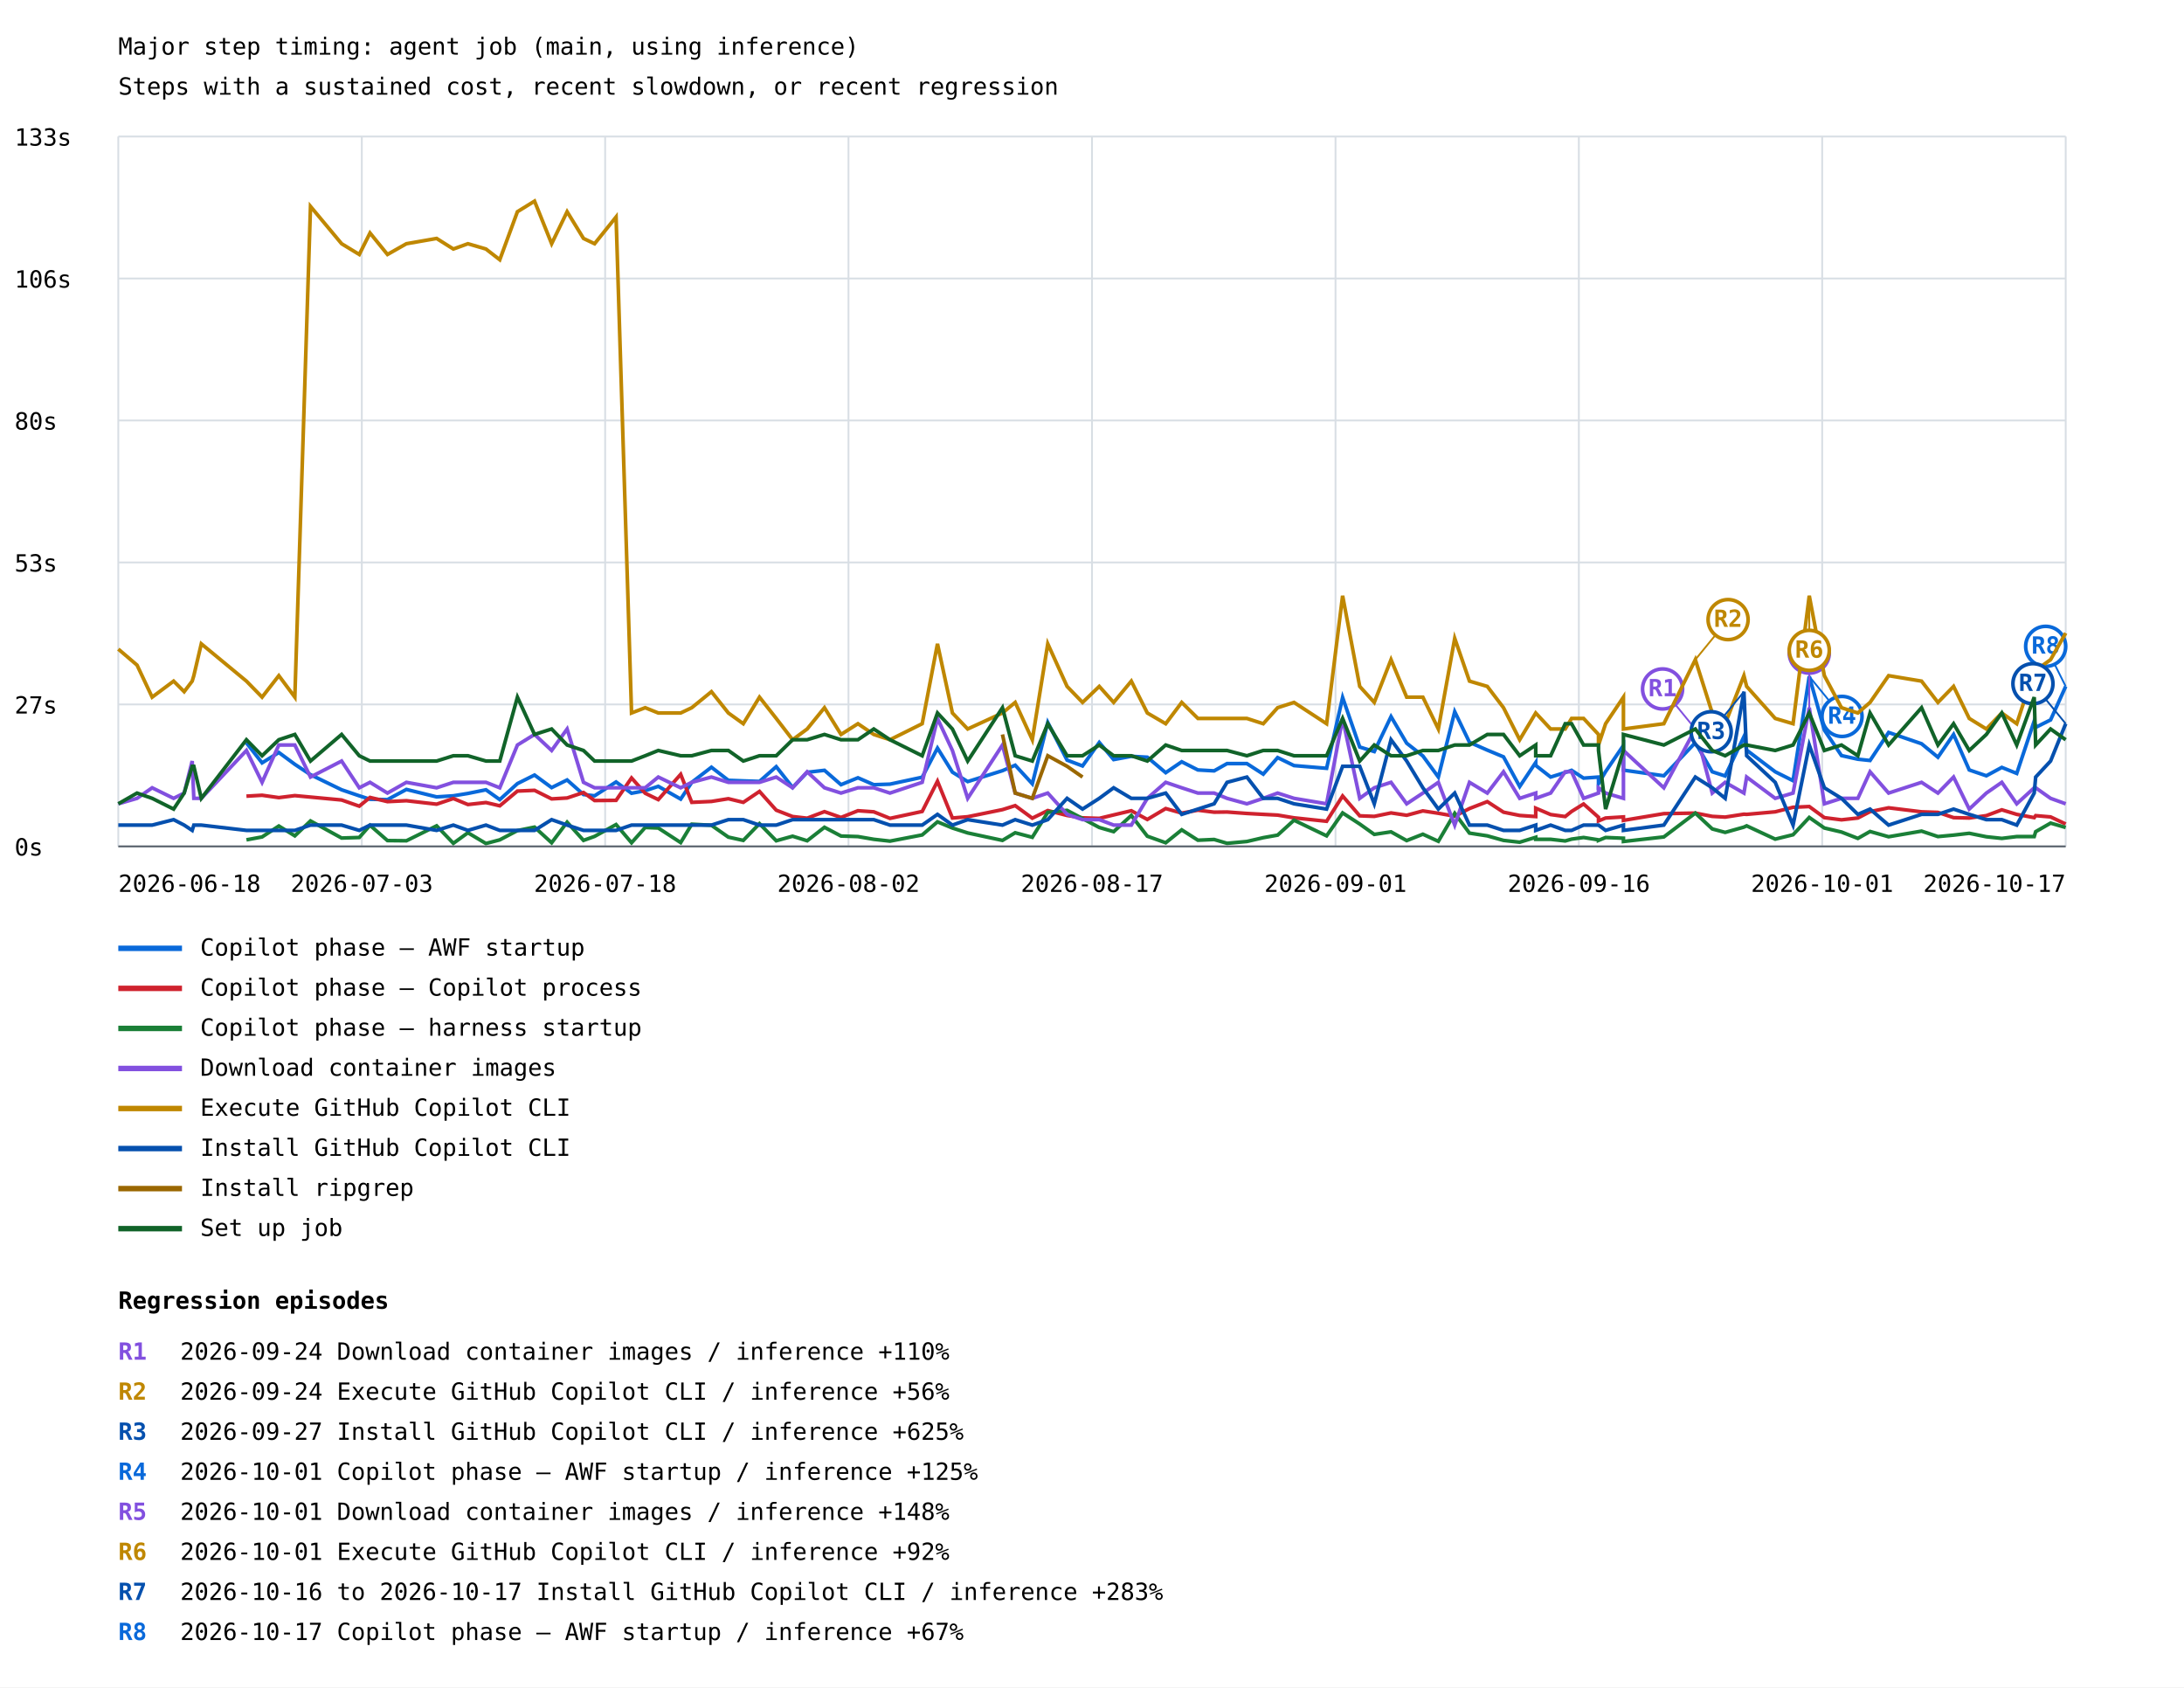
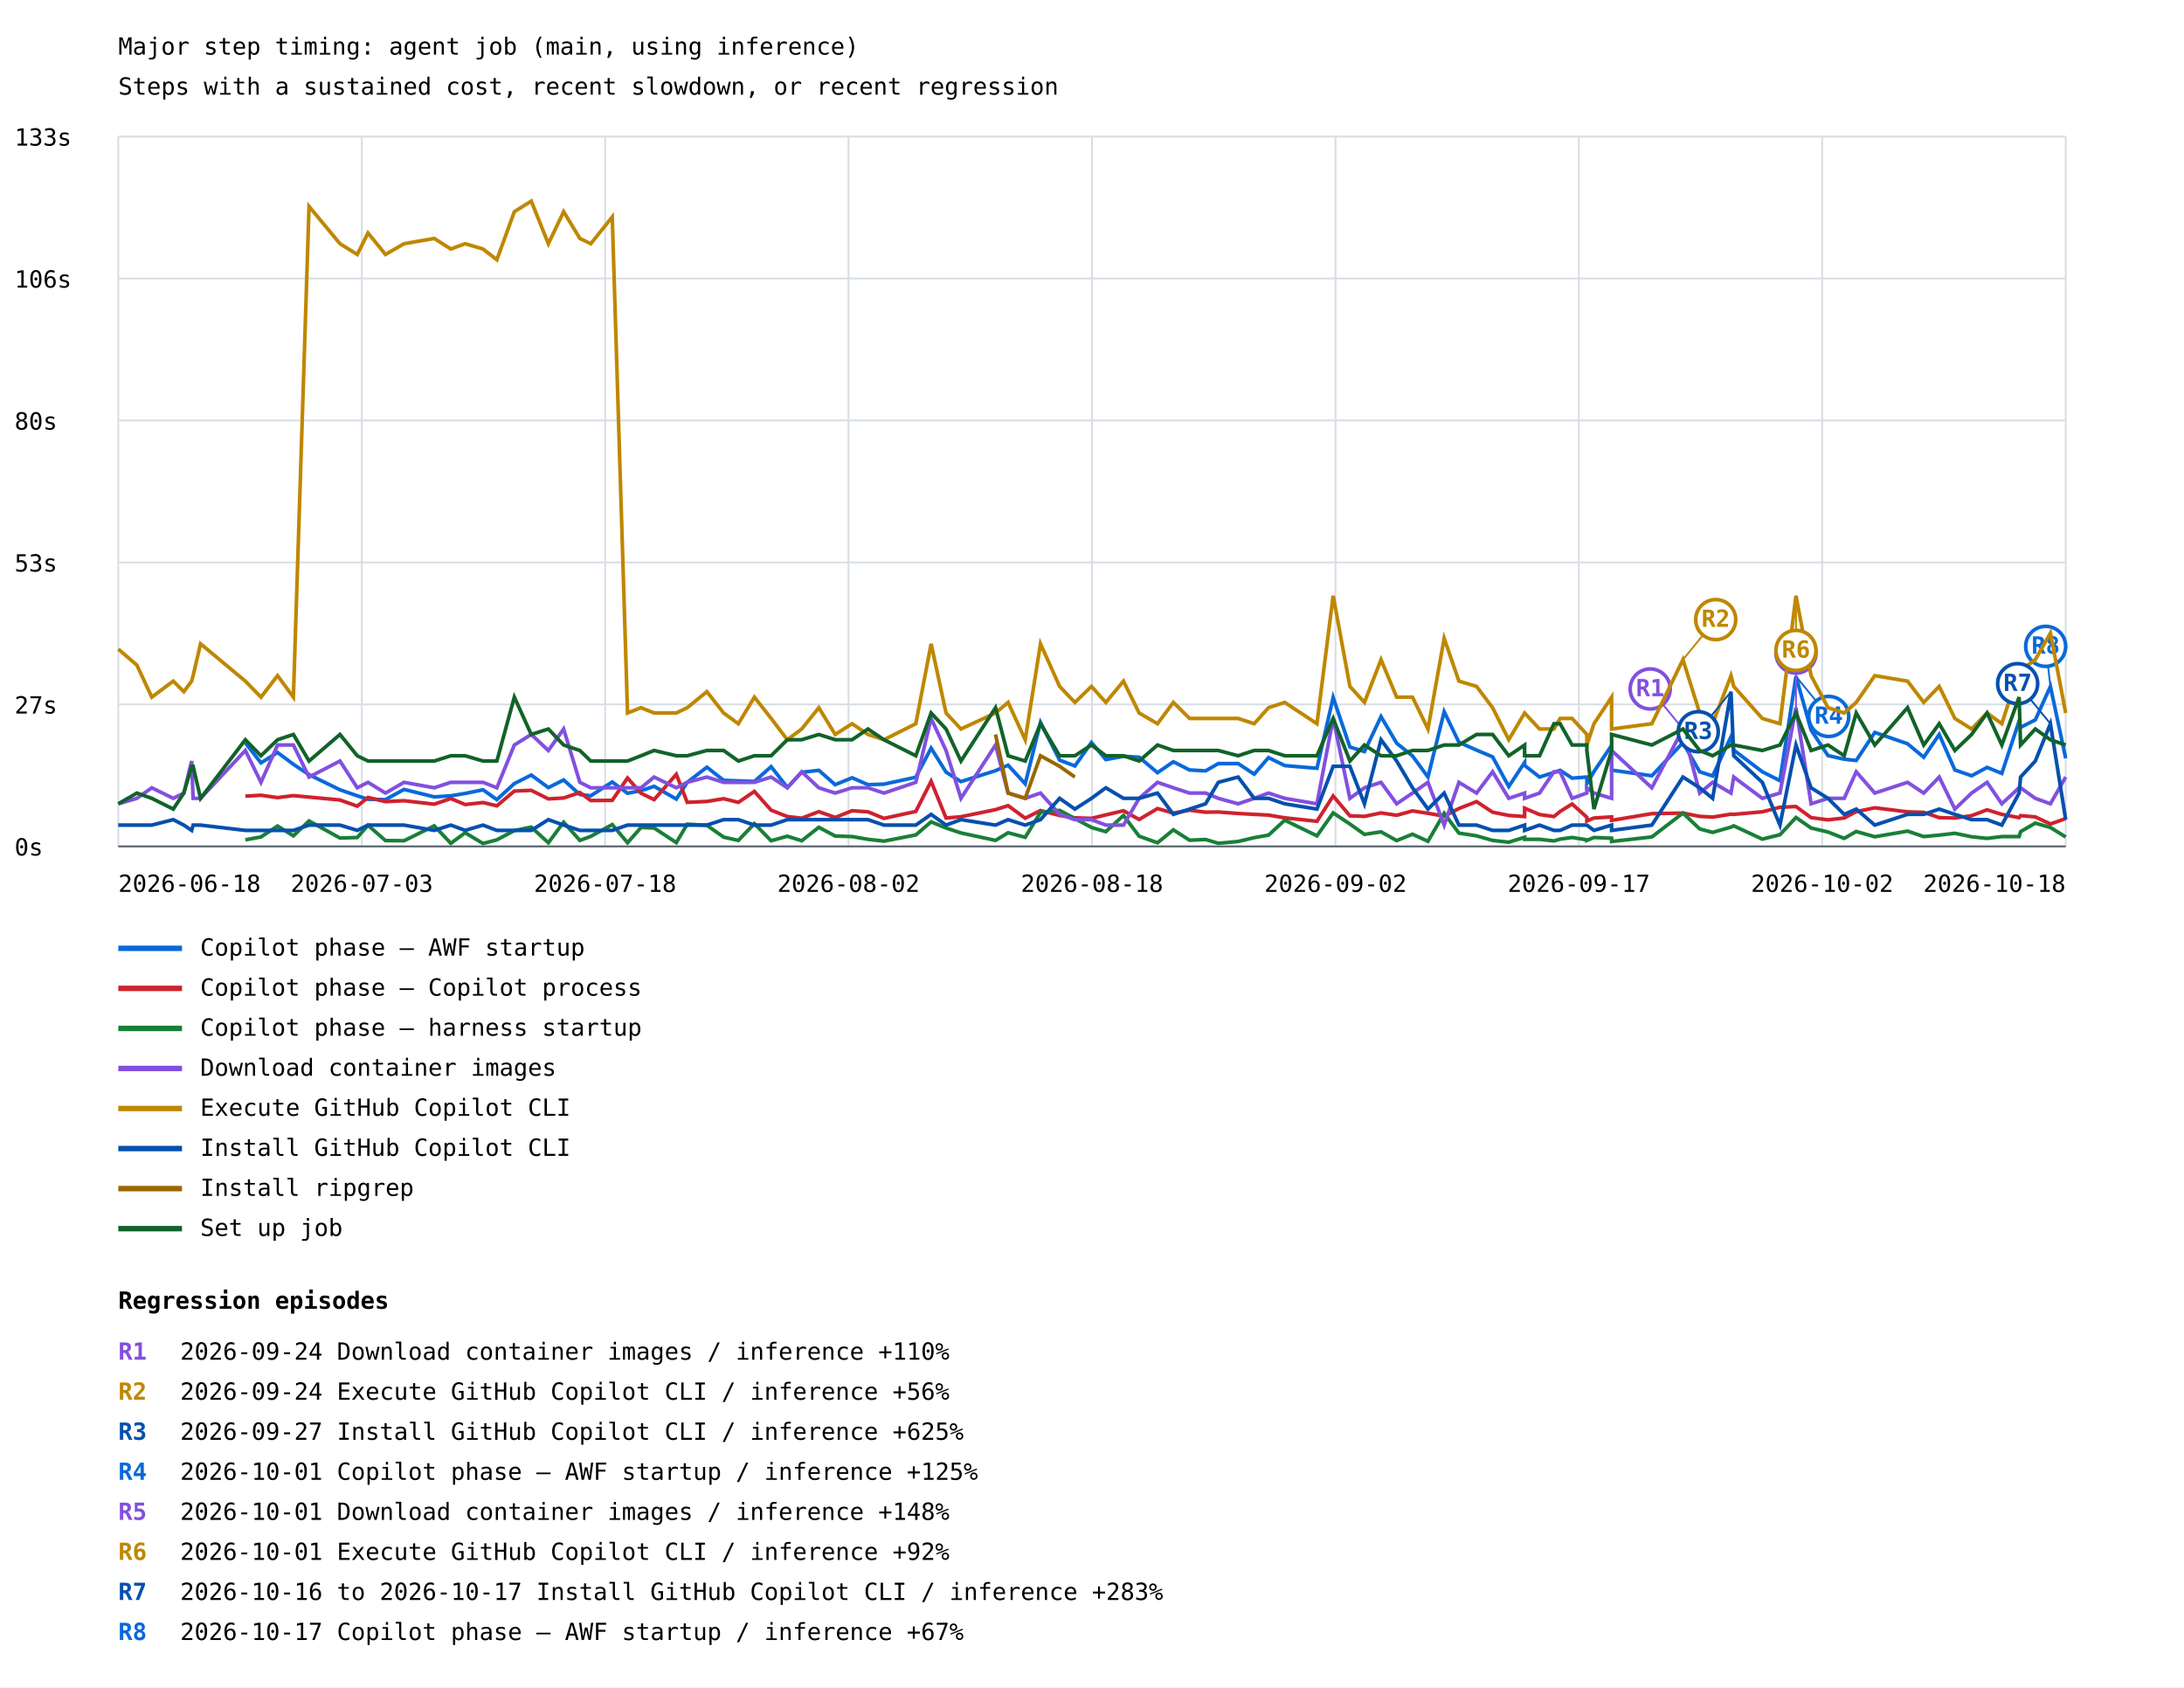
<svg xmlns="http://www.w3.org/2000/svg" width="1200" height="927" viewBox="0 0 1200 927">
  <rect width="100%" height="100%" fill="white" />
  <style>text{font-family:ui-monospace,monospace;font-size:13px}.axis{stroke:#57606a;stroke-width:1}.grid{stroke:#d8dee4;stroke-width:1}</style>
  <text x="65" y="30" font-size="20">Major step timing: agent job (main, using inference)</text>
  <text x="65" y="52">Steps with a sustained cost, recent slowdown, or recent regression</text>
  <line class="grid" x1="65" y1="465.0" x2="1135" y2="465.0" />
  <text x="8" y="470.0">0s</text>
  <line class="grid" x1="65" y1="387.0" x2="1135" y2="387.0" />
  <text x="8" y="392.0">27s</text>
  <line class="grid" x1="65" y1="309.0" x2="1135" y2="309.0" />
  <text x="8" y="314.0">53s</text>
  <line class="grid" x1="65" y1="231.0" x2="1135" y2="231.0" />
  <text x="8" y="236.0">80s</text>
  <line class="grid" x1="65" y1="153.0" x2="1135" y2="153.0" />
  <text x="8" y="158.0">106s</text>
  <line class="grid" x1="65" y1="75.0" x2="1135" y2="75.0" />
  <text x="8" y="80.0">133s</text>
  <line class="grid" x1="65.0" y1="75" x2="65.0" y2="465" />
  <line class="grid" x1="198.8" y1="75" x2="198.8" y2="465" />
  <line class="grid" x1="332.5" y1="75" x2="332.5" y2="465" />
  <line class="grid" x1="466.2" y1="75" x2="466.2" y2="465" />
  <line class="grid" x1="600.0" y1="75" x2="600.0" y2="465" />
  <line class="grid" x1="733.8" y1="75" x2="733.8" y2="465" />
  <line class="grid" x1="867.5" y1="75" x2="867.5" y2="465" />
  <line class="grid" x1="1001.2" y1="75" x2="1001.2" y2="465" />
  <line class="grid" x1="1135.0" y1="75" x2="1135.0" y2="465" />
-   <polyline points="135.4,408.1 144.0,419.1 153.2,413.4 162.0,419.9 170.6,425.6 187.7,433.9 197.4,437.2 203.3,439.1 212.9,439.3 223.3,433.7 239.9,437.8 249.1,437.2 257.1,435.9 267.0,433.9 274.6,439.3 284.3,430.5 293.7,425.8 303.1,432.7 311.6,428.5 320.6,436.5 326.7,437.2 338.5,429.6 347.0,435.8 354.5,434.4 361.7,432.0 374.0,439.0 380.1,429.8 390.9,421.5 400.2,428.7 408.4,429.0 417.3,429.3 426.5,421.2 435.5,432.6 443.5,424.3 453.0,423.2 462.1,431.1 471.4,427.3 480.1,431.1 489.0,430.8 506.7,427.0 515.1,411.0 523.3,424.2 531.7,429.4 550.8,423.4 557.8,420.4 567.2,430.6 575.7,396.9 586.3,417.6 594.8,420.8 604.0,407.9 611.9,417.3 621.6,415.5 630.4,416.0 640.5,424.5 649.3,418.5 658.2,423.0 667.1,423.5 674.2,419.5 685.1,419.5 694.1,425.3 702.0,416.2 711.0,420.6 728.9,422.1 737.7,383.2 747.1,410.4 755.1,412.9 764.3,393.7 772.9,408.3 781.8,415.3 790.3,426.9 799.3,391.0 807.4,407.8 817.2,412.1 826.1,415.8 835.0,432.1 843.8,418.9 843.8,420.5 852.0,426.9 860.0,424.4 863.5,423.2 870.1,427.5 878.3,426.9 878.3,430.5 882.2,423.9 892.0,409.5 892.0,423.1 914.2,426.2 931.5,408.0 940.8,424.0 947.9,426.3 958.2,404.7 959.7,412.1 975.4,424.0 985.2,428.9 994.1,371.6 1002.4,401.1 1011.8,415.1 1020.8,417.1 1027.5,417.8 1037.7,402.4 1055.8,408.6 1064.8,416.0 1073.4,403.5 1082.0,423.0 1091.4,426.2 1099.9,421.6 1108.1,424.9 1117.7,396.1 1118.5,399.6 1126.7,395.5 1135.0,377.1" fill="none" stroke="#0969da" stroke-width="2" />
-   <line x1="994.1" y1="371.6" x2="1012.1" y2="393.6" stroke="#0969da" stroke-width="1" />
-   <circle cx="1012.1" cy="393.6" r="11" fill="white" stroke="#0969da" stroke-width="2" />
-   <text x="1012.1" y="397.6" fill="#0969da" font-size="10" font-weight="bold" text-anchor="middle">R4</text>
-   <line x1="1135.0" y1="377.1" x2="1124.0" y2="355.1" stroke="#0969da" stroke-width="1" />
+   <polyline points="134.8,408.1 143.4,419.1 152.5,413.4 161.2,419.9 169.8,425.6 186.8,433.9 196.3,437.2 202.2,439.1 211.8,439.3 222.0,433.7 238.6,437.8 247.7,437.2 255.6,435.9 265.4,433.9 273.0,439.3 282.6,430.5 291.9,425.8 301.3,432.7 309.7,428.5 318.6,436.5 324.6,437.2 336.4,429.6 344.8,435.8 352.2,434.4 359.4,432.0 371.6,439.0 377.6,429.8 388.4,421.5 397.6,428.7 405.7,429.0 414.5,429.3 423.7,421.2 432.6,432.6 440.5,424.3 449.9,423.2 458.9,431.1 468.2,427.3 476.9,431.1 485.7,430.8 503.2,427.0 511.6,411.0 519.8,424.2 528.0,429.4 547.0,423.4 553.9,420.4 563.3,430.6 571.7,396.9 582.2,417.6 590.6,420.8 599.7,407.9 607.6,417.3 617.3,415.5 625.9,416.0 636.0,424.5 644.7,418.5 653.6,423.0 662.4,423.5 669.4,419.5 680.3,419.5 689.1,425.3 697.0,416.2 705.9,420.6 723.6,422.1 732.5,383.2 741.7,410.4 749.7,412.9 758.8,393.7 767.4,408.3 776.1,415.3 784.6,426.9 793.5,391.0 801.6,407.8 811.3,412.1 820.1,415.8 829.0,432.1 837.7,418.9 837.7,420.5 845.9,426.9 853.8,424.4 857.2,423.2 863.8,427.5 871.9,426.9 871.9,430.5 875.8,423.9 885.5,409.5 885.5,423.1 907.6,426.2 924.7,408.0 933.9,424.0 941.0,426.3 951.1,404.7 952.6,412.1 968.3,424.0 978.0,428.9 986.8,371.6 995.1,401.1 1004.4,415.1 1013.3,417.1 1019.9,417.8 1030.1,402.4 1048.1,408.6 1057.0,416.0 1065.5,403.5 1074.1,423.0 1083.3,426.2 1091.8,421.6 1099.9,424.9 1109.4,396.1 1110.2,399.6 1118.3,395.5 1126.6,377.1 1135.0,416.6" fill="none" stroke="#0969da" stroke-width="2" />
+   <line x1="986.8" y1="371.6" x2="1004.8" y2="393.6" stroke="#0969da" stroke-width="1" />
+   <circle cx="1004.8" cy="393.6" r="11" fill="white" stroke="#0969da" stroke-width="2" />
+   <text x="1004.8" y="397.6" fill="#0969da" font-size="10" font-weight="bold" text-anchor="middle">R4</text>
+   <line x1="1126.6" y1="377.1" x2="1124.0" y2="355.1" stroke="#0969da" stroke-width="1" />
  <circle cx="1124.0" cy="355.1" r="11" fill="white" stroke="#0969da" stroke-width="2" />
  <text x="1124.0" y="359.1" fill="#0969da" font-size="10" font-weight="bold" text-anchor="middle">R8</text>
  <line x1="65" y1="521" x2="100" y2="521" stroke="#0969da" stroke-width="3" />
  <text x="110" y="525">Copilot phase — AWF startup</text>
-   <polyline points="135.4,437.4 144.0,436.9 153.2,438.2 162.0,437.1 170.6,437.9 187.7,439.5 197.4,442.9 203.3,438.1 212.9,440.4 223.3,439.9 239.9,441.8 249.1,438.7 257.1,442.0 267.0,440.9 274.6,442.7 284.3,434.6 293.7,434.2 303.1,438.9 311.6,438.4 320.6,435.4 326.7,439.8 338.5,439.7 347.0,427.4 354.5,435.8 361.7,439.3 374.0,425.4 380.1,440.8 390.9,440.3 400.2,438.8 408.4,440.8 417.3,434.8 426.5,445.1 435.5,448.6 443.5,449.5 453.0,445.9 462.1,449.1 471.4,445.4 480.1,446.0 489.0,449.6 506.7,445.8 515.1,429.2 523.3,449.4 531.7,448.7 550.8,444.8 557.8,442.6 567.2,449.5 575.7,445.3 586.3,448.0 594.8,449.3 604.0,449.6 611.9,447.7 621.6,445.4 630.4,450.2 640.5,444.2 649.3,446.7 658.2,445.1 667.1,446.2 674.2,446.1 685.1,446.9 694.1,447.4 702.0,447.8 711.0,449.3 728.9,451.2 737.7,437.3 747.1,448.2 755.1,448.5 764.3,446.6 772.9,447.9 781.8,445.5 790.3,446.8 799.3,448.4 807.4,444.2 817.2,440.4 826.1,446.2 835.0,448.0 843.8,448.6 843.8,444.0 852.0,447.5 860.0,448.6 863.5,445.8 870.1,441.7 878.3,449.0 878.3,451.0 882.2,449.4 892.0,448.8 892.0,450.7 914.2,447.0 931.5,446.7 940.8,448.5 947.9,448.9 958.2,447.3 959.7,447.4 975.4,446.0 985.2,443.5 994.1,443.1 1002.4,449.2 1011.8,450.4 1020.8,449.4 1027.5,445.9 1037.7,443.8 1055.8,446.0 1064.8,446.3 1073.4,449.2 1082.0,449.4 1091.4,448.1 1099.9,444.9 1108.1,447.4 1117.7,449.2 1118.5,448.1 1126.7,448.8 1135.0,452.7" fill="none" stroke="#cf222e" stroke-width="2" />
+   <polyline points="134.8,437.4 143.4,436.9 152.5,438.2 161.2,437.1 169.8,437.9 186.8,439.5 196.3,442.9 202.2,438.1 211.8,440.4 222.0,439.9 238.6,441.8 247.7,438.7 255.6,442.0 265.4,440.9 273.0,442.7 282.6,434.6 291.9,434.2 301.3,438.9 309.7,438.4 318.6,435.4 324.6,439.8 336.4,439.7 344.8,427.4 352.2,435.8 359.4,439.3 371.6,425.4 377.6,440.8 388.4,440.3 397.6,438.8 405.7,440.8 414.5,434.8 423.7,445.1 432.6,448.6 440.5,449.5 449.9,445.9 458.9,449.1 468.2,445.4 476.9,446.0 485.7,449.6 503.2,445.8 511.6,429.2 519.8,449.4 528.0,448.7 547.0,444.8 553.9,442.6 563.3,449.5 571.7,445.3 582.2,448.0 590.6,449.3 599.7,449.6 607.6,447.7 617.3,445.4 625.9,450.2 636.0,444.2 644.7,446.7 653.6,445.1 662.4,446.2 669.4,446.1 680.3,446.9 689.1,447.4 697.0,447.8 705.9,449.3 723.6,451.2 732.5,437.3 741.7,448.2 749.7,448.5 758.8,446.6 767.4,447.9 776.1,445.5 784.6,446.8 793.5,448.4 801.6,444.2 811.3,440.4 820.1,446.2 829.0,448.0 837.7,448.6 837.7,444.0 845.9,447.5 853.8,448.6 857.2,445.8 863.8,441.7 871.9,449.0 871.9,451.0 875.8,449.4 885.5,448.8 885.5,450.7 907.6,447.0 924.7,446.7 933.9,448.5 941.0,448.9 951.1,447.3 952.6,447.4 968.3,446.0 978.0,443.5 986.8,443.1 995.1,449.2 1004.4,450.4 1013.3,449.4 1019.9,445.9 1030.1,443.8 1048.1,446.0 1057.0,446.3 1065.5,449.2 1074.1,449.4 1083.3,448.1 1091.8,444.9 1099.9,447.4 1109.4,449.2 1110.2,448.1 1118.3,448.8 1126.6,452.7 1135.0,449.7" fill="none" stroke="#cf222e" stroke-width="2" />
  <line x1="65" y1="543" x2="100" y2="543" stroke="#cf222e" stroke-width="3" />
  <text x="110" y="547">Copilot phase — Copilot process</text>
-   <polyline points="135.4,461.4 144.0,459.8 153.2,453.8 162.0,459.2 170.6,451.0 187.7,460.4 197.4,460.1 203.3,453.4 212.9,461.8 223.3,461.9 239.9,453.7 249.1,463.3 257.1,457.5 267.0,463.4 274.6,461.4 284.3,456.3 293.7,454.4 303.1,463.0 311.6,451.7 320.6,461.7 326.7,459.5 338.5,453.0 347.0,463.0 354.5,454.6 361.7,454.9 374.0,462.9 380.1,452.8 390.9,453.4 400.2,459.9 408.4,461.7 417.3,452.5 426.5,461.9 435.5,459.4 443.5,461.9 453.0,454.5 462.1,459.3 471.4,459.6 480.1,461.1 489.0,462.1 506.7,458.7 515.1,451.5 523.3,454.9 531.7,457.6 550.8,461.7 557.8,457.5 567.2,460.0 575.7,446.3 586.3,445.2 594.8,449.7 604.0,454.6 611.9,456.9 621.6,448.0 630.4,459.4 640.5,463.0 649.3,455.9 658.2,461.6 667.1,461.2 674.2,463.3 685.1,462.3 694.1,460.2 702.0,458.8 711.0,450.6 728.9,459.2 737.7,446.6 747.1,452.7 755.1,458.4 764.3,457.0 772.9,461.8 781.8,458.3 790.3,462.2 799.3,446.8 807.4,457.7 817.2,459.2 826.1,461.7 835.0,462.7 843.8,460.0 843.8,461.1 852.0,461.1 860.0,462.0 863.5,461.0 870.1,460.1 878.3,461.4 878.3,461.7 882.2,460.1 892.0,460.5 892.0,462.3 914.2,459.8 931.5,446.7 940.8,455.4 947.9,457.3 958.2,454.4 959.7,453.7 975.4,461.0 985.2,458.6 994.1,449.1 1002.4,454.9 1011.8,457.1 1020.8,460.6 1027.5,456.8 1037.7,459.7 1055.8,456.6 1064.8,459.6 1073.4,458.8 1082.0,457.8 1091.4,459.7 1099.9,460.6 1108.1,459.6 1117.7,459.6 1118.5,456.9 1126.7,452.2 1135.0,454.6" fill="none" stroke="#1a7f37" stroke-width="2" />
+   <polyline points="134.8,461.4 143.4,459.8 152.5,453.8 161.2,459.2 169.8,451.0 186.8,460.4 196.3,460.1 202.2,453.4 211.8,461.8 222.0,461.9 238.6,453.7 247.7,463.3 255.6,457.5 265.4,463.4 273.0,461.4 282.6,456.3 291.9,454.4 301.3,463.0 309.7,451.7 318.6,461.7 324.6,459.5 336.4,453.0 344.8,463.0 352.2,454.6 359.4,454.9 371.6,462.9 377.6,452.8 388.4,453.4 397.6,459.9 405.7,461.7 414.5,452.5 423.7,461.9 432.6,459.4 440.5,461.9 449.9,454.5 458.9,459.3 468.2,459.6 476.9,461.1 485.7,462.1 503.2,458.7 511.6,451.5 519.8,454.9 528.0,457.6 547.0,461.7 553.9,457.5 563.3,460.0 571.7,446.3 582.2,445.2 590.6,449.7 599.7,454.6 607.6,456.9 617.3,448.0 625.9,459.4 636.0,463.0 644.7,455.9 653.6,461.6 662.4,461.2 669.4,463.3 680.3,462.3 689.1,460.2 697.0,458.8 705.9,450.6 723.6,459.2 732.5,446.6 741.7,452.7 749.7,458.4 758.8,457.0 767.4,461.8 776.1,458.3 784.6,462.2 793.5,446.8 801.6,457.7 811.3,459.2 820.1,461.7 829.0,462.7 837.7,460.0 837.7,461.1 845.9,461.1 853.8,462.0 857.2,461.0 863.8,460.1 871.9,461.4 871.9,461.7 875.8,460.1 885.5,460.5 885.5,462.3 907.6,459.8 924.7,446.7 933.9,455.4 941.0,457.3 951.1,454.4 952.6,453.7 968.3,461.0 978.0,458.6 986.8,449.1 995.1,454.9 1004.4,457.1 1013.3,460.6 1019.9,456.8 1030.1,459.7 1048.1,456.6 1057.0,459.6 1065.5,458.8 1074.1,457.8 1083.3,459.7 1091.8,460.6 1099.9,459.6 1109.4,459.6 1110.2,456.9 1118.3,452.2 1126.6,454.6 1135.0,459.8" fill="none" stroke="#1a7f37" stroke-width="2" />
  <line x1="65" y1="565" x2="100" y2="565" stroke="#1a7f37" stroke-width="3" />
  <text x="110" y="569">Copilot phase — harness startup</text>
-   <polyline points="65.0,441.6 75.3,438.6 83.6,432.8 95.4,438.6 101.2,435.7 105.6,418.1 106.5,438.6 110.6,438.6 135.4,412.3 144.0,429.8 153.2,409.3 162.0,409.3 170.6,426.9 187.7,418.1 197.4,432.8 203.3,429.8 212.9,435.7 223.3,429.8 239.9,432.8 249.1,429.8 257.1,429.8 267.0,429.8 274.6,432.8 284.3,409.3 293.7,403.5 303.1,412.3 311.6,400.5 320.6,429.8 326.7,432.8 338.5,432.8 347.0,432.8 354.5,432.8 361.7,426.9 374.0,432.8 380.1,429.8 390.9,426.9 400.2,429.8 408.4,429.8 417.3,429.8 426.5,426.9 435.5,432.8 443.5,424.0 453.0,432.8 462.1,435.7 471.4,432.8 480.1,432.8 489.0,435.7 506.7,429.8 515.1,394.7 523.3,412.3 531.7,438.6 550.8,409.3 557.8,435.7 567.2,438.6 575.7,435.7 586.3,447.4 594.8,450.3 604.0,450.3 611.9,453.3 621.6,453.3 630.4,438.6 640.5,429.8 649.3,432.8 658.2,435.7 667.1,435.7 674.2,438.6 685.1,441.6 694.1,438.6 702.0,435.7 711.0,438.6 728.9,441.6 737.7,394.7 747.1,438.6 755.1,432.8 764.3,429.8 772.9,441.6 781.8,435.7 790.3,429.8 799.3,453.3 807.4,429.8 817.2,435.7 826.1,424.0 835.0,438.6 843.8,435.7 843.8,438.6 852.0,435.7 860.0,424.0 863.5,424.0 870.1,438.6 878.3,435.7 878.3,432.8 882.2,435.7 892.0,438.6 892.0,412.3 914.2,432.8 931.5,400.5 940.8,435.7 947.9,429.8 958.2,435.7 959.7,426.9 975.4,438.6 985.2,435.7 994.1,388.8 1002.4,441.6 1011.8,438.6 1020.8,438.6 1027.5,424.0 1037.7,435.7 1055.8,429.8 1064.8,435.7 1073.4,426.9 1082.0,444.5 1091.4,435.7 1099.9,429.8 1108.1,441.6 1117.7,432.8 1118.5,432.8 1126.7,438.6 1135.0,441.6" fill="none" stroke="#8250df" stroke-width="2" />
-   <line x1="931.5" y1="400.5" x2="913.5" y2="378.5" stroke="#8250df" stroke-width="1" />
-   <circle cx="913.5" cy="378.5" r="11" fill="white" stroke="#8250df" stroke-width="2" />
-   <text x="913.5" y="382.5" fill="#8250df" font-size="10" font-weight="bold" text-anchor="middle">R1</text>
-   <line x1="994.1" y1="388.8" x2="994.1" y2="358.8" stroke="#8250df" stroke-width="1" />
-   <circle cx="994.1" cy="358.8" r="11" fill="white" stroke="#8250df" stroke-width="2" />
-   <text x="994.1" y="362.8" fill="#8250df" font-size="10" font-weight="bold" text-anchor="middle">R5</text>
+   <polyline points="65.0,441.6 75.2,438.6 83.4,432.8 95.2,438.6 101.0,435.7 105.3,418.1 106.1,438.6 110.2,438.6 134.8,412.3 143.4,429.8 152.5,409.3 161.2,409.3 169.8,426.9 186.8,418.1 196.3,432.8 202.2,429.8 211.8,435.7 222.0,429.8 238.6,432.8 247.7,429.8 255.6,429.8 265.4,429.8 273.0,432.8 282.6,409.3 291.9,403.5 301.3,412.3 309.7,400.5 318.6,429.8 324.6,432.8 336.4,432.8 344.8,432.8 352.2,432.8 359.4,426.9 371.6,432.8 377.6,429.8 388.4,426.9 397.6,429.8 405.7,429.8 414.5,429.8 423.7,426.9 432.6,432.8 440.5,424.0 449.9,432.8 458.9,435.7 468.2,432.8 476.9,432.8 485.7,435.7 503.2,429.8 511.6,394.7 519.8,412.3 528.0,438.6 547.0,409.3 553.9,435.7 563.3,438.6 571.7,435.7 582.2,447.4 590.6,450.3 599.7,450.3 607.6,453.3 617.3,453.3 625.9,438.6 636.0,429.8 644.7,432.8 653.6,435.7 662.4,435.7 669.4,438.6 680.3,441.6 689.1,438.6 697.0,435.7 705.9,438.6 723.6,441.6 732.5,394.7 741.7,438.6 749.7,432.8 758.8,429.8 767.4,441.6 776.1,435.7 784.6,429.8 793.5,453.3 801.6,429.8 811.3,435.7 820.1,424.0 829.0,438.6 837.7,435.7 837.7,438.6 845.9,435.7 853.8,424.0 857.2,424.0 863.8,438.6 871.9,435.7 871.9,432.8 875.8,435.7 885.5,438.6 885.5,412.3 907.6,432.8 924.7,400.5 933.9,435.7 941.0,429.8 951.1,435.7 952.6,426.9 968.3,438.6 978.0,435.7 986.8,388.8 995.1,441.6 1004.4,438.6 1013.3,438.6 1019.9,424.0 1030.1,435.7 1048.1,429.8 1057.0,435.7 1065.5,426.9 1074.1,444.5 1083.3,435.7 1091.8,429.8 1099.9,441.6 1109.4,432.8 1110.2,432.8 1118.3,438.6 1126.6,441.6 1135.0,426.9" fill="none" stroke="#8250df" stroke-width="2" />
+   <line x1="924.7" y1="400.5" x2="906.7" y2="378.5" stroke="#8250df" stroke-width="1" />
+   <circle cx="906.7" cy="378.5" r="11" fill="white" stroke="#8250df" stroke-width="2" />
+   <text x="906.7" y="382.5" fill="#8250df" font-size="10" font-weight="bold" text-anchor="middle">R1</text>
+   <line x1="986.8" y1="388.8" x2="986.8" y2="358.8" stroke="#8250df" stroke-width="1" />
+   <circle cx="986.8" cy="358.8" r="11" fill="white" stroke="#8250df" stroke-width="2" />
+   <text x="986.8" y="362.8" fill="#8250df" font-size="10" font-weight="bold" text-anchor="middle">R5</text>
  <line x1="65" y1="587" x2="100" y2="587" stroke="#8250df" stroke-width="3" />
  <text x="110" y="591">Download container images</text>
-   <polyline points="65.0,356.6 75.3,365.4 83.6,383.0 95.4,374.2 101.2,380.0 105.6,374.2 106.5,371.2 110.6,353.7 135.4,374.2 144.0,383.0 153.2,371.2 162.0,383.0 170.6,113.4 187.7,133.9 197.4,139.8 203.3,128.0 212.9,139.8 223.3,133.9 239.9,131.0 249.1,136.8 257.1,133.9 267.0,136.8 274.6,142.7 284.3,116.3 293.7,110.5 303.1,133.9 311.6,116.3 320.6,131.0 326.7,133.9 338.5,119.2 347.0,391.7 354.5,388.8 361.7,391.7 374.0,391.7 380.1,388.8 390.9,380.0 400.2,391.7 408.4,397.6 417.3,383.0 426.5,394.7 435.5,406.4 443.5,400.5 453.0,388.8 462.1,403.5 471.4,397.6 480.1,403.5 489.0,406.4 506.7,397.6 515.1,353.7 523.3,391.7 531.7,400.5 550.8,391.7 557.8,385.9 567.2,406.4 575.7,353.7 586.3,377.1 594.8,385.9 604.0,377.1 611.9,385.9 621.6,374.2 630.4,391.7 640.5,397.6 649.3,385.9 658.2,394.7 667.1,394.7 674.2,394.7 685.1,394.7 694.1,397.6 702.0,388.8 711.0,385.9 728.9,397.6 737.7,327.3 747.1,377.1 755.1,385.9 764.3,362.4 772.9,383.0 781.8,383.0 790.3,400.5 799.3,350.7 807.4,374.2 817.2,377.1 826.1,388.8 835.0,406.4 843.8,391.7 843.8,391.7 852.0,400.5 860.0,400.5 863.5,394.7 870.1,394.7 878.3,403.5 878.3,409.3 882.2,397.6 892.0,383.0 892.0,400.5 914.2,397.6 931.5,362.4 940.8,391.7 947.9,397.6 958.2,371.2 959.7,377.1 975.4,394.7 985.2,397.6 994.1,327.3 1002.4,371.2 1011.8,388.8 1020.8,391.7 1027.5,385.9 1037.7,371.2 1055.8,374.2 1064.8,385.9 1073.4,377.1 1082.0,394.7 1091.4,400.5 1099.9,391.7 1108.1,397.6 1117.7,368.3 1118.5,368.3 1126.7,362.4 1135.0,347.8" fill="none" stroke="#bf8700" stroke-width="2" />
-   <line x1="931.5" y1="362.4" x2="949.5" y2="340.4" stroke="#bf8700" stroke-width="1" />
-   <circle cx="949.5" cy="340.4" r="11" fill="white" stroke="#bf8700" stroke-width="2" />
-   <text x="949.5" y="344.4" fill="#bf8700" font-size="10" font-weight="bold" text-anchor="middle">R2</text>
-   <line x1="994.1" y1="327.3" x2="994.1" y2="357.3" stroke="#bf8700" stroke-width="1" />
-   <circle cx="994.1" cy="357.3" r="11" fill="white" stroke="#bf8700" stroke-width="2" />
-   <text x="994.1" y="361.3" fill="#bf8700" font-size="10" font-weight="bold" text-anchor="middle">R6</text>
+   <polyline points="65.0,356.6 75.2,365.4 83.4,383.0 95.2,374.2 101.0,380.0 105.3,374.2 106.1,371.2 110.2,353.7 134.8,374.2 143.4,383.0 152.5,371.2 161.2,383.0 169.8,113.4 186.8,133.9 196.3,139.8 202.2,128.0 211.8,139.8 222.0,133.9 238.6,131.0 247.7,136.8 255.6,133.9 265.4,136.8 273.0,142.7 282.6,116.3 291.9,110.5 301.3,133.9 309.7,116.3 318.6,131.0 324.6,133.9 336.4,119.2 344.8,391.7 352.2,388.8 359.4,391.7 371.6,391.7 377.6,388.8 388.4,380.0 397.6,391.7 405.7,397.6 414.5,383.0 423.7,394.7 432.6,406.4 440.5,400.5 449.9,388.8 458.9,403.5 468.2,397.6 476.9,403.5 485.7,406.4 503.2,397.6 511.6,353.7 519.8,391.7 528.0,400.5 547.0,391.7 553.9,385.9 563.3,406.4 571.7,353.7 582.2,377.1 590.6,385.9 599.7,377.1 607.6,385.9 617.3,374.2 625.9,391.7 636.0,397.6 644.7,385.9 653.6,394.7 662.4,394.7 669.4,394.7 680.3,394.7 689.1,397.6 697.0,388.8 705.9,385.9 723.6,397.6 732.5,327.3 741.7,377.1 749.7,385.9 758.8,362.4 767.4,383.0 776.1,383.0 784.6,400.5 793.5,350.7 801.6,374.2 811.3,377.1 820.1,388.8 829.0,406.4 837.7,391.7 837.7,391.7 845.9,400.5 853.8,400.5 857.2,394.7 863.8,394.7 871.9,403.5 871.9,409.3 875.8,397.6 885.5,383.0 885.5,400.5 907.6,397.6 924.7,362.4 933.9,391.7 941.0,397.6 951.1,371.2 952.6,377.1 968.3,394.7 978.0,397.6 986.8,327.3 995.1,371.2 1004.4,388.8 1013.3,391.7 1019.9,385.9 1030.1,371.2 1048.1,374.2 1057.0,385.9 1065.5,377.1 1074.1,394.7 1083.3,400.5 1091.8,391.7 1099.9,397.6 1109.4,368.3 1110.2,368.3 1118.3,362.4 1126.6,347.8 1135.0,391.7" fill="none" stroke="#bf8700" stroke-width="2" />
+   <line x1="924.7" y1="362.4" x2="942.7" y2="340.4" stroke="#bf8700" stroke-width="1" />
+   <circle cx="942.7" cy="340.4" r="11" fill="white" stroke="#bf8700" stroke-width="2" />
+   <text x="942.7" y="344.4" fill="#bf8700" font-size="10" font-weight="bold" text-anchor="middle">R2</text>
+   <line x1="986.8" y1="327.3" x2="986.8" y2="357.3" stroke="#bf8700" stroke-width="1" />
+   <circle cx="986.8" cy="357.3" r="11" fill="white" stroke="#bf8700" stroke-width="2" />
+   <text x="986.8" y="361.3" fill="#bf8700" font-size="10" font-weight="bold" text-anchor="middle">R6</text>
  <line x1="65" y1="609" x2="100" y2="609" stroke="#bf8700" stroke-width="3" />
  <text x="110" y="613">Execute GitHub Copilot CLI</text>
-   <polyline points="65.0,453.3 75.3,453.3 83.6,453.3 95.4,450.3 101.2,453.3 105.6,456.2 106.5,453.3 110.6,453.3 135.4,456.2 144.0,456.2 153.2,456.2 162.0,456.2 170.6,453.3 187.7,453.3 197.4,456.2 203.3,453.3 212.9,453.3 223.3,453.3 239.9,456.2 249.1,453.3 257.1,456.2 267.0,453.3 274.6,456.2 284.3,456.2 293.7,456.2 303.1,450.3 311.6,453.3 320.6,456.2 326.7,456.2 338.5,456.2 347.0,453.3 354.5,453.3 361.7,453.3 374.0,453.3 380.1,453.3 390.9,453.3 400.2,450.3 408.4,450.3 417.3,453.3 426.5,453.3 435.5,450.3 443.5,450.3 453.0,450.3 462.1,450.3 471.4,450.3 480.1,450.3 489.0,453.3 506.7,453.3 515.1,447.4 523.3,453.3 531.7,450.3 550.8,453.3 557.8,450.3 567.2,453.3 575.7,450.3 586.3,438.6 594.8,444.5 604.0,438.6 611.9,432.8 621.6,438.6 630.4,438.6 640.5,435.7 649.3,447.4 658.2,444.5 667.1,441.6 674.2,429.8 685.1,426.9 694.1,438.6 702.0,438.6 711.0,441.6 728.9,444.5 737.7,421.0 747.1,421.0 755.1,441.6 764.3,406.4 772.9,418.1 781.8,432.8 790.3,444.5 799.3,435.7 807.4,453.3 817.2,453.3 826.1,456.2 835.0,456.2 843.8,453.3 843.8,456.2 852.0,453.3 860.0,456.2 863.5,456.2 870.1,453.3 878.3,453.3 878.3,453.3 882.2,456.2 892.0,453.3 892.0,456.2 914.2,453.3 931.5,426.9 940.8,432.8 947.9,438.6 958.2,380.0 959.7,415.2 975.4,429.8 985.2,453.3 994.1,409.3 1002.4,432.8 1011.8,438.6 1020.8,447.4 1027.5,444.5 1037.7,453.3 1055.8,447.4 1064.8,447.4 1073.4,444.5 1082.0,447.4 1091.4,450.3 1099.9,450.3 1108.1,453.3 1117.7,435.7 1118.5,426.9 1126.7,418.1 1135.0,397.6" fill="none" stroke="#0550ae" stroke-width="2" />
-   <line x1="958.2" y1="380.0" x2="940.2" y2="402.0" stroke="#0550ae" stroke-width="1" />
-   <circle cx="940.2" cy="402.0" r="11" fill="white" stroke="#0550ae" stroke-width="2" />
-   <text x="940.2" y="406.0" fill="#0550ae" font-size="10" font-weight="bold" text-anchor="middle">R3</text>
-   <line x1="1135.0" y1="397.6" x2="1117.0" y2="375.6" stroke="#0550ae" stroke-width="1" />
-   <circle cx="1117.0" cy="375.6" r="11" fill="white" stroke="#0550ae" stroke-width="2" />
-   <text x="1117.0" y="379.6" fill="#0550ae" font-size="10" font-weight="bold" text-anchor="middle">R7</text>
+   <polyline points="65.0,453.3 75.2,453.3 83.4,453.3 95.2,450.3 101.0,453.3 105.3,456.2 106.1,453.3 110.2,453.3 134.8,456.2 143.4,456.2 152.5,456.2 161.2,456.2 169.8,453.3 186.8,453.3 196.3,456.2 202.2,453.3 211.8,453.3 222.0,453.3 238.6,456.2 247.7,453.3 255.6,456.2 265.4,453.3 273.0,456.2 282.6,456.2 291.9,456.2 301.3,450.3 309.7,453.3 318.6,456.2 324.6,456.2 336.4,456.2 344.8,453.3 352.2,453.3 359.4,453.3 371.6,453.3 377.6,453.3 388.4,453.3 397.6,450.3 405.7,450.3 414.5,453.3 423.7,453.3 432.6,450.3 440.5,450.3 449.9,450.3 458.9,450.3 468.2,450.3 476.9,450.3 485.7,453.3 503.2,453.3 511.6,447.4 519.8,453.3 528.0,450.3 547.0,453.3 553.9,450.3 563.3,453.3 571.7,450.3 582.2,438.6 590.6,444.5 599.7,438.6 607.6,432.8 617.3,438.6 625.9,438.6 636.0,435.7 644.7,447.4 653.6,444.5 662.4,441.6 669.4,429.8 680.3,426.9 689.1,438.6 697.0,438.6 705.9,441.6 723.6,444.5 732.5,421.0 741.7,421.0 749.7,441.6 758.8,406.4 767.4,418.1 776.1,432.8 784.6,444.5 793.5,435.7 801.6,453.3 811.3,453.3 820.1,456.2 829.0,456.2 837.7,453.3 837.7,456.2 845.9,453.3 853.8,456.2 857.2,456.2 863.8,453.3 871.9,453.3 871.9,453.3 875.8,456.2 885.5,453.3 885.5,456.2 907.6,453.3 924.7,426.9 933.9,432.8 941.0,438.6 951.1,380.0 952.6,415.2 968.3,429.8 978.0,453.3 986.8,409.3 995.1,432.8 1004.4,438.6 1013.3,447.4 1019.9,444.5 1030.1,453.3 1048.1,447.4 1057.0,447.4 1065.5,444.5 1074.1,447.4 1083.3,450.3 1091.8,450.3 1099.9,453.3 1109.4,435.7 1110.2,426.9 1118.3,418.1 1126.6,397.6 1135.0,450.3" fill="none" stroke="#0550ae" stroke-width="2" />
+   <line x1="951.1" y1="380.0" x2="933.1" y2="402.0" stroke="#0550ae" stroke-width="1" />
+   <circle cx="933.1" cy="402.0" r="11" fill="white" stroke="#0550ae" stroke-width="2" />
+   <text x="933.1" y="406.0" fill="#0550ae" font-size="10" font-weight="bold" text-anchor="middle">R3</text>
+   <line x1="1126.6" y1="397.6" x2="1108.6" y2="375.6" stroke="#0550ae" stroke-width="1" />
+   <circle cx="1108.6" cy="375.6" r="11" fill="white" stroke="#0550ae" stroke-width="2" />
+   <text x="1108.6" y="379.6" fill="#0550ae" font-size="10" font-weight="bold" text-anchor="middle">R7</text>
  <line x1="65" y1="631" x2="100" y2="631" stroke="#0550ae" stroke-width="3" />
  <text x="110" y="635">Install GitHub Copilot CLI</text>
-   <polyline points="550.8,403.5 557.8,435.7 567.2,438.6 575.7,415.2 586.3,421.0 594.8,426.9" fill="none" stroke="#9a6700" stroke-width="2" />
+   <polyline points="547.0,403.5 553.9,435.7 563.3,438.6 571.7,415.2 582.2,421.0 590.6,426.9" fill="none" stroke="#9a6700" stroke-width="2" />
  <line x1="65" y1="653" x2="100" y2="653" stroke="#9a6700" stroke-width="3" />
  <text x="110" y="657">Install ripgrep</text>
-   <polyline points="65.0,441.6 75.3,435.7 83.6,438.6 95.4,444.5 101.2,435.7 105.6,421.0 106.5,421.0 110.6,438.6 135.4,406.4 144.0,415.2 153.2,406.4 162.0,403.5 170.6,418.1 187.7,403.5 197.4,415.2 203.3,418.1 212.9,418.1 223.3,418.1 239.9,418.1 249.1,415.2 257.1,415.2 267.0,418.1 274.6,418.1 284.3,383.0 293.7,403.5 303.1,400.5 311.6,409.3 320.6,412.3 326.7,418.1 338.5,418.1 347.0,418.1 354.5,415.2 361.7,412.3 374.0,415.2 380.1,415.2 390.9,412.3 400.2,412.3 408.4,418.1 417.3,415.2 426.5,415.2 435.5,406.4 443.5,406.4 453.0,403.5 462.1,406.4 471.4,406.4 480.1,400.5 489.0,406.4 506.7,415.2 515.1,391.7 523.3,400.5 531.7,418.1 550.8,388.8 557.8,415.2 567.2,418.1 575.7,397.6 586.3,415.2 594.8,415.2 604.0,409.3 611.9,415.2 621.6,415.2 630.4,418.1 640.5,409.3 649.3,412.3 658.2,412.3 667.1,412.3 674.2,412.3 685.1,415.2 694.1,412.3 702.0,412.3 711.0,415.2 728.9,415.2 737.7,394.7 747.1,418.1 755.1,409.3 764.3,415.2 772.9,415.2 781.8,412.3 790.3,412.3 799.3,409.3 807.4,409.3 817.2,403.5 826.1,403.5 835.0,415.2 843.8,409.3 843.8,415.2 852.0,415.2 860.0,397.6 863.5,397.6 870.1,409.3 878.3,409.3 878.3,412.3 882.2,444.5 892.0,412.3 892.0,403.5 914.2,409.3 931.5,400.5 940.8,412.3 947.9,415.2 958.2,409.3 959.7,409.3 975.4,412.3 985.2,409.3 994.1,391.7 1002.4,412.3 1011.8,409.3 1020.8,415.2 1027.5,391.7 1037.7,409.3 1055.8,388.8 1064.8,409.3 1073.4,397.6 1082.0,412.3 1091.4,403.5 1099.9,391.7 1108.1,409.3 1117.7,383.0 1118.5,409.3 1126.7,400.5 1135.0,406.4" fill="none" stroke="#116329" stroke-width="2" />
+   <polyline points="65.0,441.6 75.2,435.7 83.4,438.6 95.2,444.5 101.0,435.7 105.3,421.0 106.1,421.0 110.2,438.6 134.8,406.4 143.4,415.2 152.5,406.4 161.2,403.5 169.8,418.1 186.8,403.5 196.3,415.2 202.2,418.1 211.8,418.1 222.0,418.1 238.6,418.1 247.7,415.2 255.6,415.2 265.4,418.1 273.0,418.1 282.6,383.0 291.9,403.5 301.3,400.5 309.7,409.3 318.6,412.3 324.6,418.1 336.4,418.1 344.8,418.1 352.2,415.2 359.4,412.3 371.6,415.2 377.6,415.2 388.4,412.3 397.6,412.3 405.7,418.1 414.5,415.2 423.7,415.2 432.6,406.4 440.5,406.4 449.9,403.5 458.9,406.4 468.2,406.4 476.9,400.5 485.7,406.4 503.2,415.2 511.6,391.7 519.8,400.5 528.0,418.1 547.0,388.8 553.9,415.2 563.3,418.1 571.7,397.6 582.2,415.2 590.6,415.2 599.7,409.3 607.6,415.2 617.3,415.2 625.9,418.1 636.0,409.3 644.7,412.3 653.6,412.3 662.4,412.3 669.4,412.3 680.3,415.2 689.1,412.3 697.0,412.3 705.9,415.2 723.6,415.2 732.5,394.7 741.7,418.1 749.7,409.3 758.8,415.2 767.4,415.2 776.1,412.3 784.6,412.3 793.5,409.3 801.6,409.3 811.3,403.5 820.1,403.5 829.0,415.2 837.7,409.3 837.7,415.2 845.9,415.2 853.8,397.6 857.2,397.6 863.8,409.3 871.9,409.3 871.9,412.3 875.8,444.5 885.5,412.3 885.5,403.5 907.6,409.3 924.7,400.5 933.9,412.3 941.0,415.2 951.1,409.3 952.6,409.3 968.3,412.3 978.0,409.3 986.8,391.7 995.1,412.3 1004.4,409.3 1013.3,415.2 1019.9,391.7 1030.1,409.3 1048.1,388.8 1057.0,409.3 1065.5,397.6 1074.1,412.3 1083.3,403.5 1091.8,391.7 1099.9,409.3 1109.4,383.0 1110.2,409.3 1118.3,400.5 1126.6,406.4 1135.0,409.3" fill="none" stroke="#116329" stroke-width="2" />
  <line x1="65" y1="675" x2="100" y2="675" stroke="#116329" stroke-width="3" />
  <text x="110" y="679">Set up job</text>
  <text x="65.0" y="490" text-anchor="start">2026-06-18</text>
  <text x="198.8" y="490" text-anchor="middle">2026-07-03</text>
  <text x="332.5" y="490" text-anchor="middle">2026-07-18</text>
  <text x="466.2" y="490" text-anchor="middle">2026-08-02</text>
-   <text x="600.0" y="490" text-anchor="middle">2026-08-17</text>
-   <text x="733.8" y="490" text-anchor="middle">2026-09-01</text>
-   <text x="867.5" y="490" text-anchor="middle">2026-09-16</text>
-   <text x="1001.2" y="490" text-anchor="middle">2026-10-01</text>
-   <text x="1135.0" y="490" text-anchor="end">2026-10-17</text>
+   <text x="600.0" y="490" text-anchor="middle">2026-08-18</text>
+   <text x="733.8" y="490" text-anchor="middle">2026-09-02</text>
+   <text x="867.5" y="490" text-anchor="middle">2026-09-17</text>
+   <text x="1001.2" y="490" text-anchor="middle">2026-10-02</text>
+   <text x="1135.0" y="490" text-anchor="end">2026-10-18</text>
  <line class="axis" x1="65" y1="465" x2="1135" y2="465" />
  <text x="65" y="719" font-size="16" font-weight="bold">Regression episodes</text>
  <text x="65" y="747" fill="#8250df" font-weight="bold">R1</text>
  <text x="99" y="747">2026-09-24  Download container images / inference  +110%</text>
  <text x="65" y="769" fill="#bf8700" font-weight="bold">R2</text>
  <text x="99" y="769">2026-09-24  Execute GitHub Copilot CLI / inference  +56%</text>
  <text x="65" y="791" fill="#0550ae" font-weight="bold">R3</text>
  <text x="99" y="791">2026-09-27  Install GitHub Copilot CLI / inference  +625%</text>
  <text x="65" y="813" fill="#0969da" font-weight="bold">R4</text>
  <text x="99" y="813">2026-10-01  Copilot phase — AWF startup / inference  +125%</text>
  <text x="65" y="835" fill="#8250df" font-weight="bold">R5</text>
  <text x="99" y="835">2026-10-01  Download container images / inference  +148%</text>
  <text x="65" y="857" fill="#bf8700" font-weight="bold">R6</text>
  <text x="99" y="857">2026-10-01  Execute GitHub Copilot CLI / inference  +92%</text>
  <text x="65" y="879" fill="#0550ae" font-weight="bold">R7</text>
  <text x="99" y="879">2026-10-16 to 2026-10-17  Install GitHub Copilot CLI / inference  +283%</text>
  <text x="65" y="901" fill="#0969da" font-weight="bold">R8</text>
  <text x="99" y="901">2026-10-17  Copilot phase — AWF startup / inference  +67%</text>
</svg>
